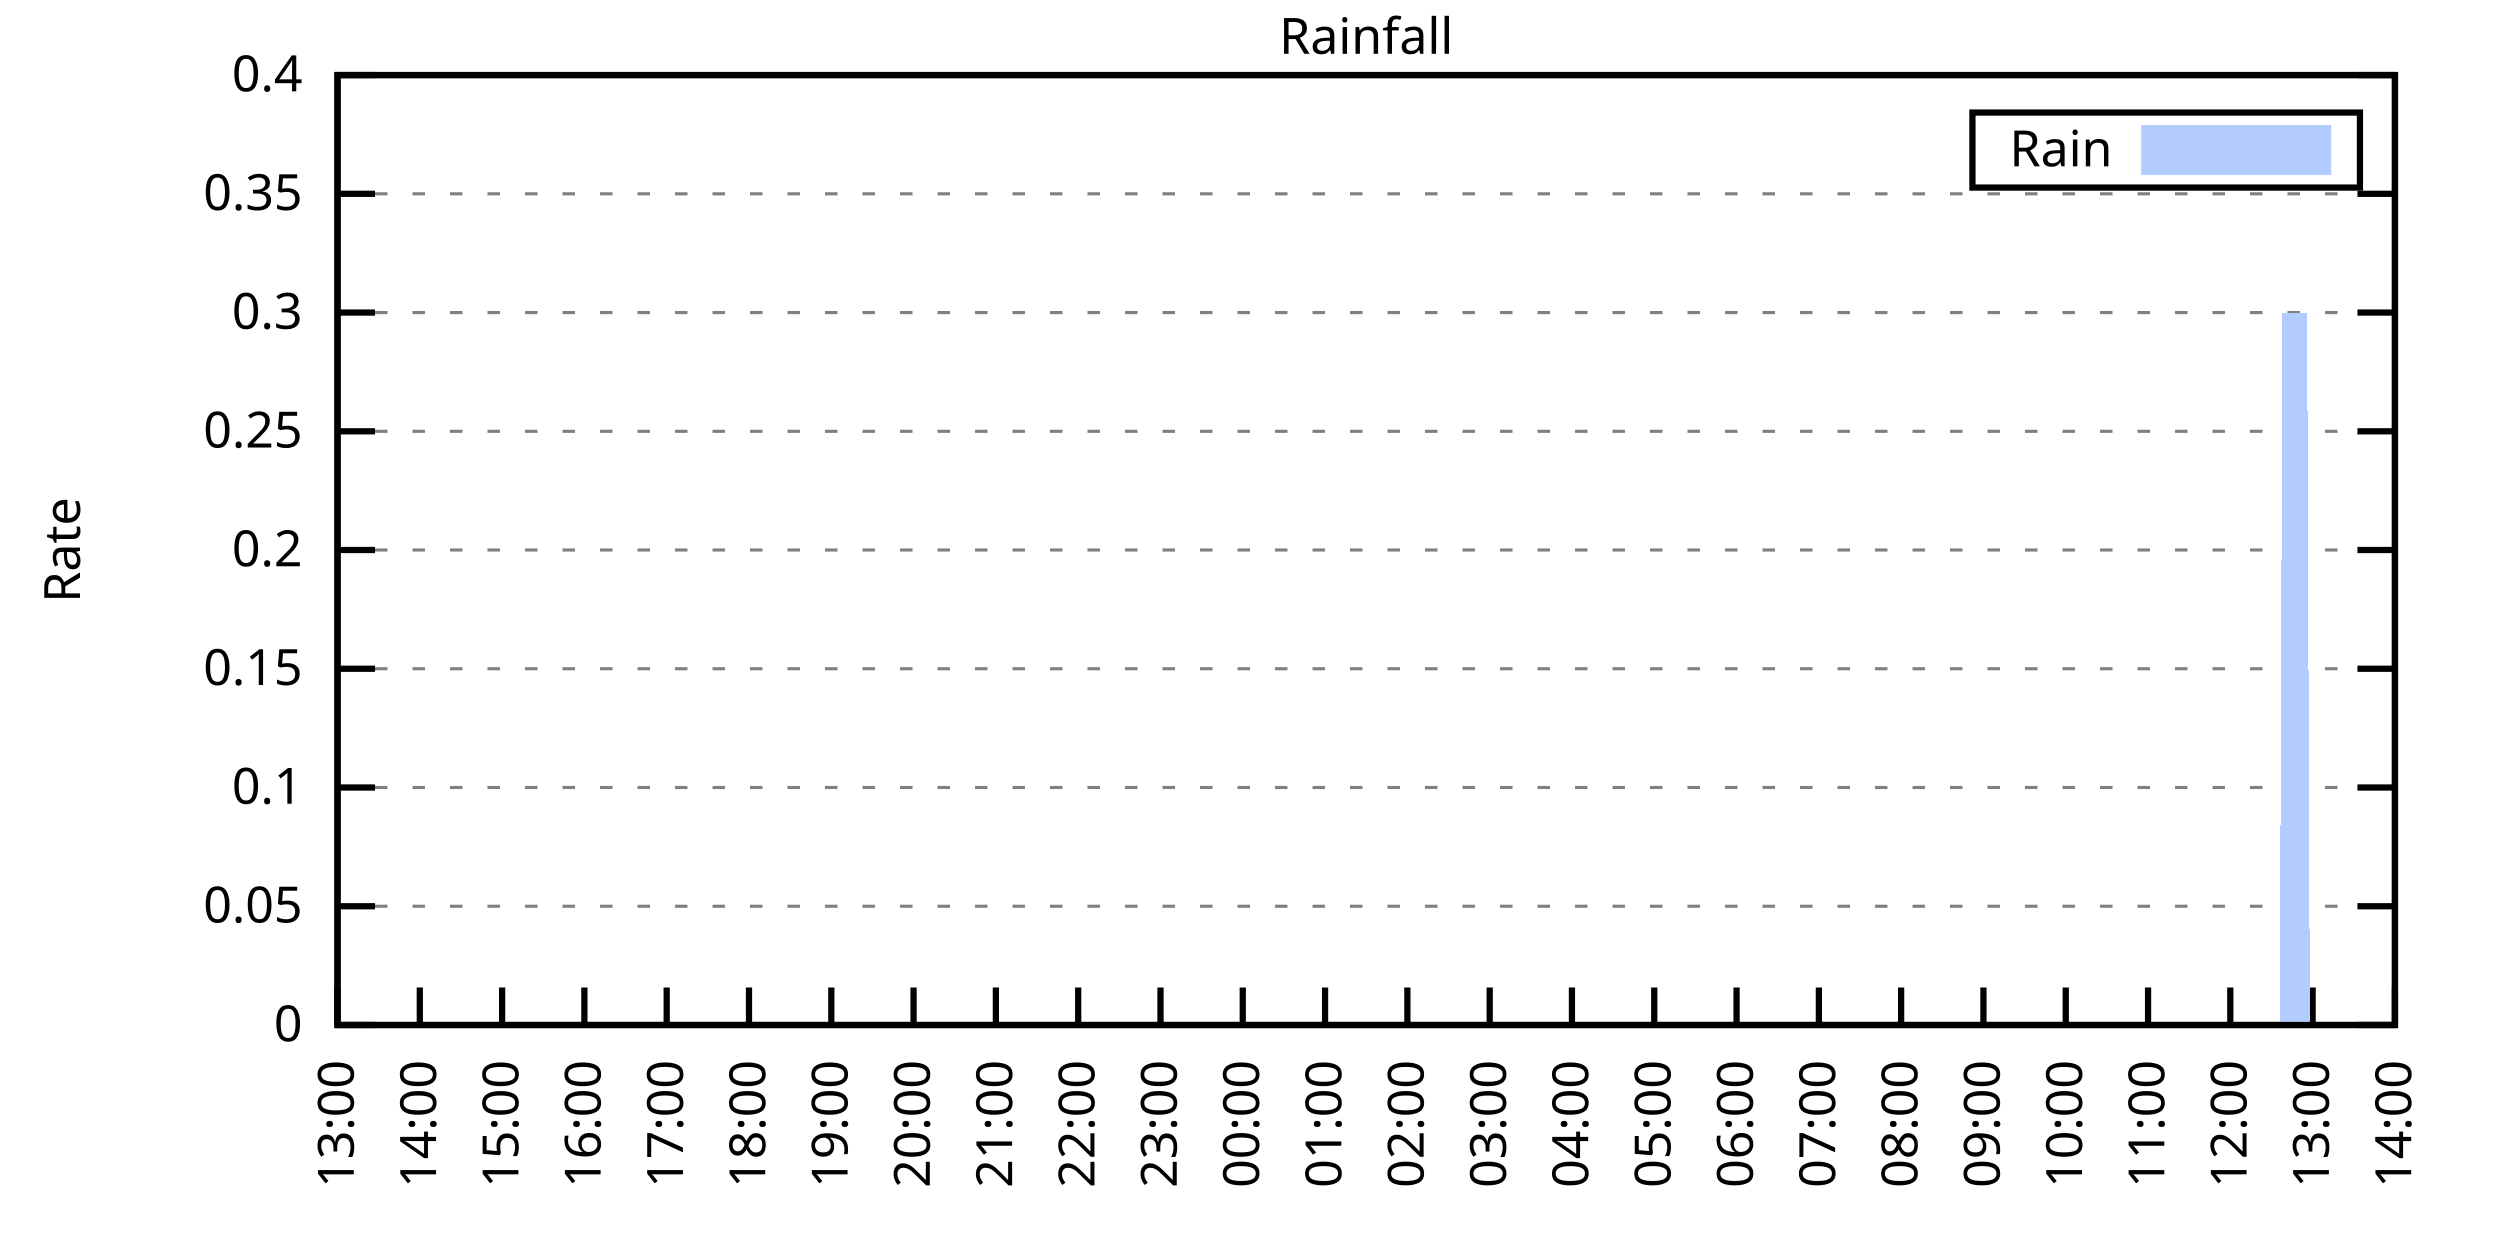
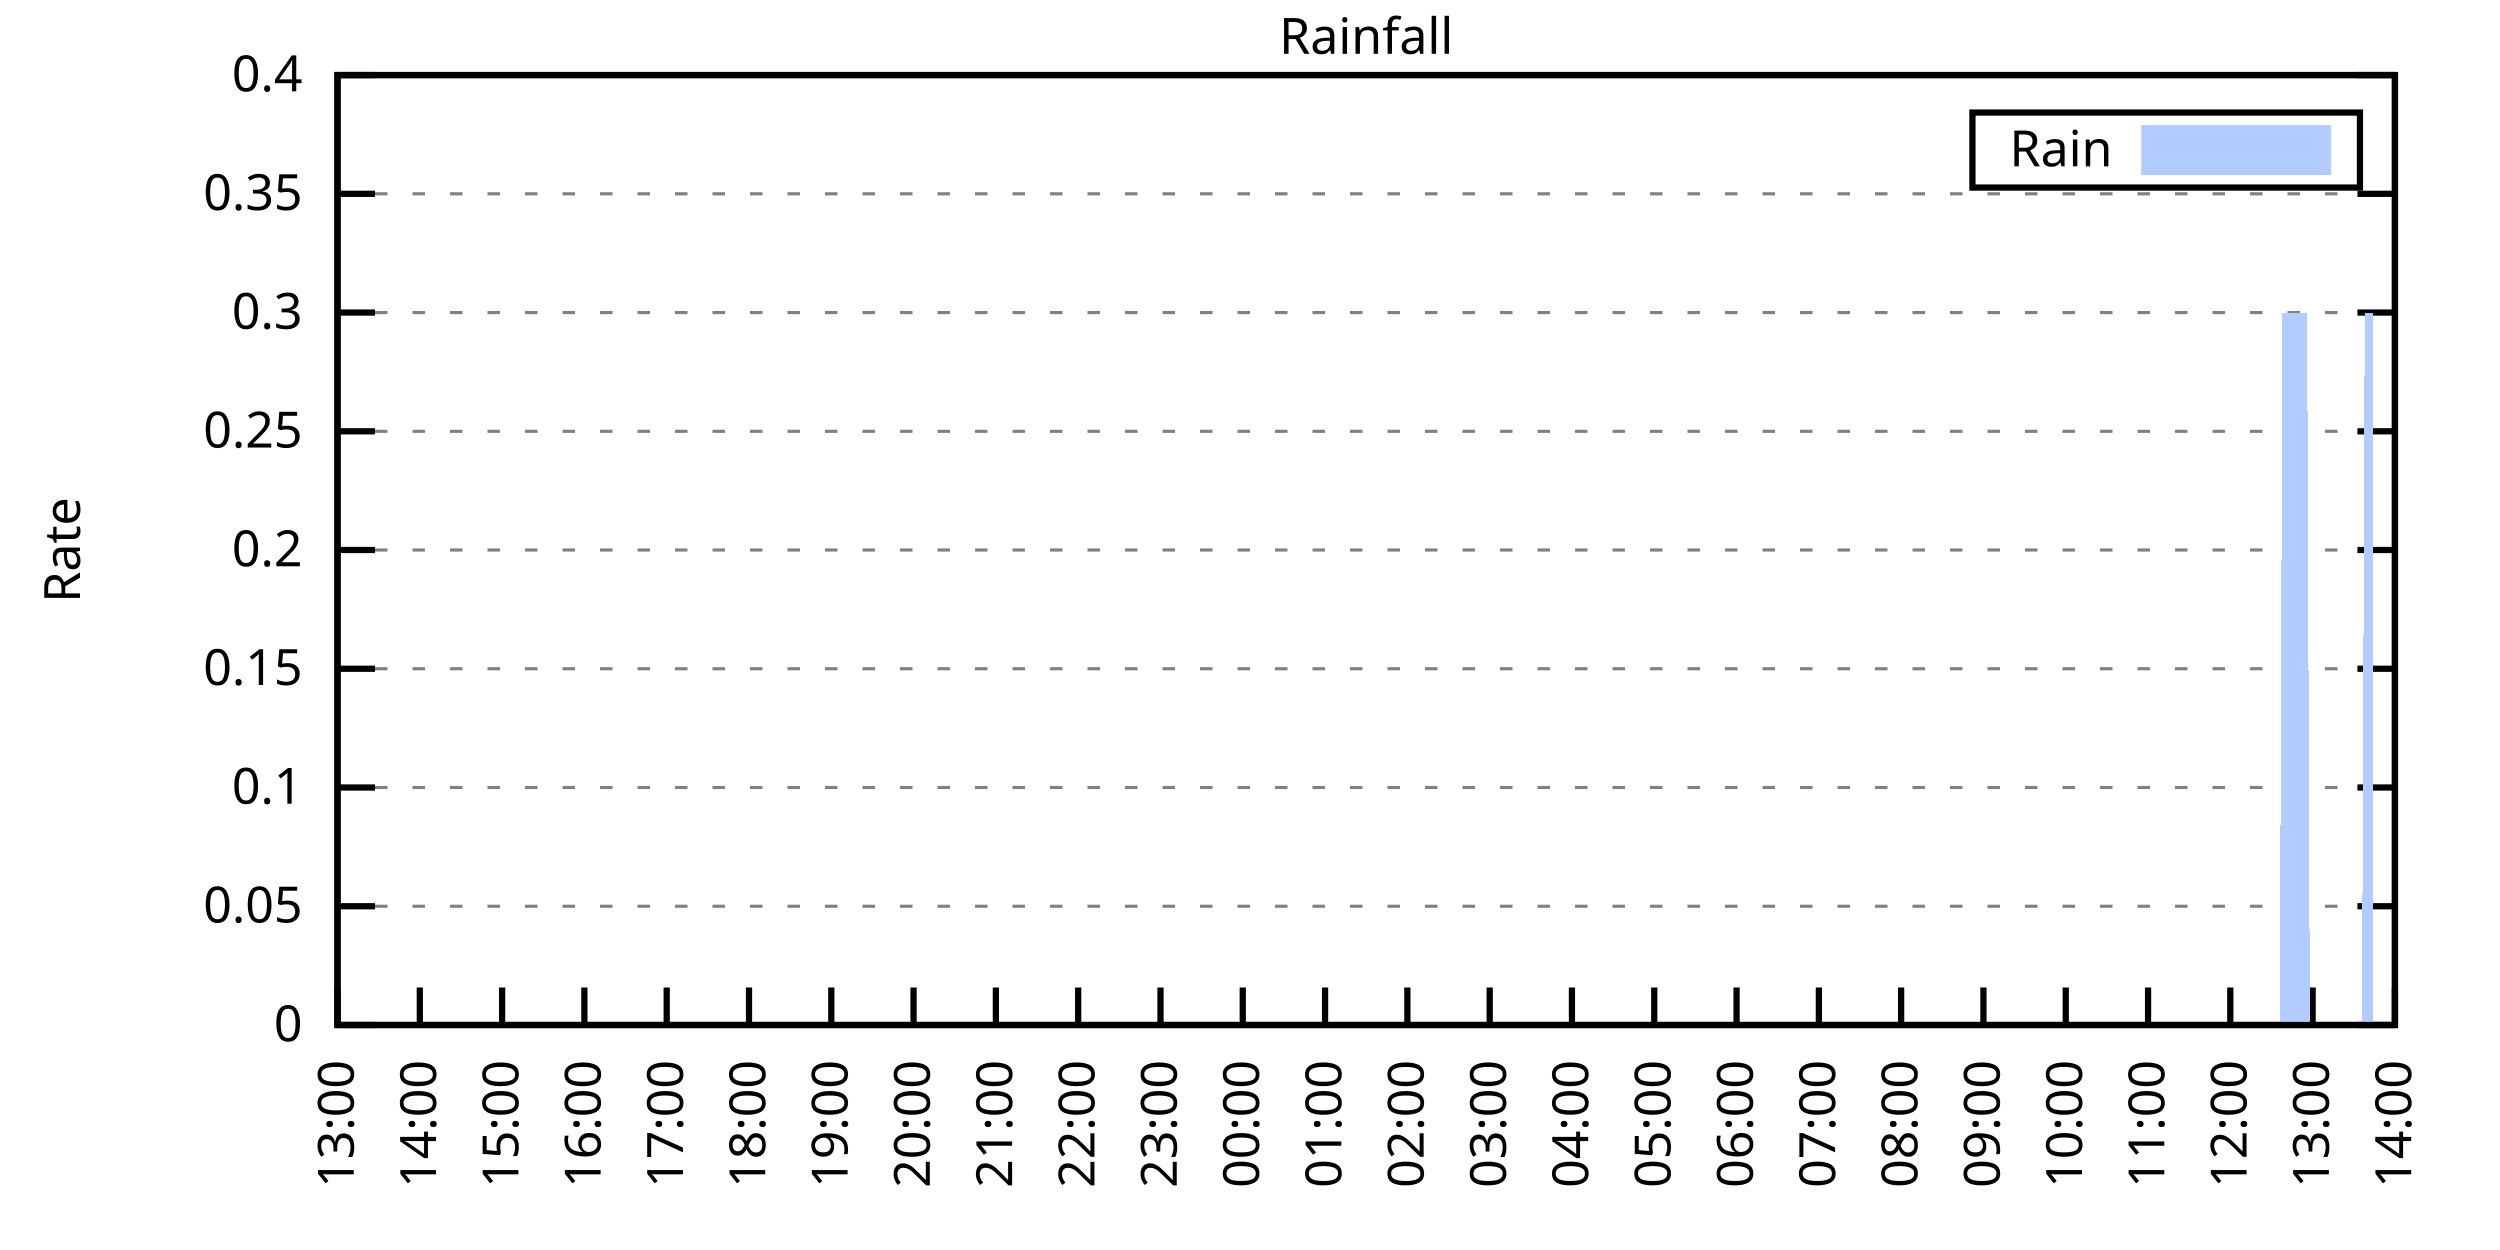
<svg xmlns="http://www.w3.org/2000/svg" xmlns:xlink="http://www.w3.org/1999/xlink" width="400" height="200" viewBox="0 0 400 200">
  <g id="gnuplot_canvas">
    <rect x="0" y="0" width="400" height="200" fill="none" />
    <defs>
      <circle id="gpDot" r="0.5" stroke-width="0.5" stroke="currentColor" />
      <path id="gpPt0" stroke-width="0.333" stroke="currentColor" d="M-1,0 h2 M0,-1 v2" />
      <path id="gpPt1" stroke-width="0.333" stroke="currentColor" d="M-1,-1 L1,1 M1,-1 L-1,1" />
      <path id="gpPt2" stroke-width="0.333" stroke="currentColor" d="M-1,0 L1,0 M0,-1 L0,1 M-1,-1 L1,1 M-1,1 L1,-1" />
      <rect id="gpPt3" stroke-width="0.333" stroke="currentColor" x="-1" y="-1" width="2" height="2" />
      <rect id="gpPt4" stroke-width="0.333" stroke="currentColor" fill="currentColor" x="-1" y="-1" width="2" height="2" />
      <circle id="gpPt5" stroke-width="0.333" stroke="currentColor" cx="0" cy="0" r="1" />
      <use xlink:href="#gpPt5" id="gpPt6" fill="currentColor" stroke="none" />
      <path id="gpPt7" stroke-width="0.333" stroke="currentColor" d="M0,-1.33 L-1.33,0.67 L1.33,0.67 z" />
      <use xlink:href="#gpPt7" id="gpPt8" fill="currentColor" stroke="none" />
      <use xlink:href="#gpPt7" id="gpPt9" stroke="currentColor" transform="rotate(180)" />
      <use xlink:href="#gpPt9" id="gpPt10" fill="currentColor" stroke="none" />
      <use xlink:href="#gpPt3" id="gpPt11" stroke="currentColor" transform="rotate(45)" />
      <use xlink:href="#gpPt11" id="gpPt12" fill="currentColor" stroke="none" />
      <path id="gpPt13" stroke-width="0.333" stroke="currentColor" d="M0,1.330 L1.265,0.411 L0.782,-1.067 L-0.782,-1.076 L-1.265,0.411 z" />
      <use xlink:href="#gpPt13" id="gpPt14" fill="currentColor" stroke="none" />
      <filter id="textbox" filterUnits="objectBoundingBox" x="0" y="0" height="1" width="1">
        <feFlood flood-color="white" flood-opacity="1" result="bgnd" />
        <feComposite in="SourceGraphic" in2="bgnd" operator="atop" />
      </filter>
      <filter id="greybox" filterUnits="objectBoundingBox" x="0" y="0" height="1" width="1">
        <feFlood flood-color="lightgrey" flood-opacity="1" result="grey" />
        <feComposite in="SourceGraphic" in2="grey" operator="atop" />
      </filter>
    </defs>
    <g fill="none" color="white" stroke="currentColor" stroke-width="1.00" stroke-linecap="butt" stroke-linejoin="miter">
</g>
    <g fill="none" color="black" stroke="currentColor" stroke-width="1.00" stroke-linecap="butt" stroke-linejoin="miter">
      <g stroke="none" shape-rendering="crispEdges">
        <polygon fill="rgb(255, 255, 255)" points="54.00,164.00 383.18,164.00 383.18,12.02 54.00,12.02 " />
      </g>
    </g>
    <g fill="none" color="black" stroke="currentColor" stroke-width="1.00" stroke-linecap="butt" stroke-linejoin="miter">
</g>
    <g fill="none" color="black" stroke="black" stroke-width="0.50" stroke-linecap="butt" stroke-linejoin="miter">
</g>
    <g fill="none" color="gray" stroke="currentColor" stroke-width="0.50" stroke-linecap="butt" stroke-linejoin="miter">
      <path stroke="gray" stroke-dasharray="2,4" class="gridline" d="M54.00,164.00 L383.19,164.00  " />
    </g>
    <g fill="none" color="gray" stroke="gray" stroke-width="1.00" stroke-linecap="butt" stroke-linejoin="miter">
</g>
    <g fill="none" color="black" stroke="currentColor" stroke-width="1.00" stroke-linecap="butt" stroke-linejoin="miter">
      <path stroke="black" d="M54.00,164.00 L60.00,164.00 M383.19,164.00 L377.19,164.00  " />
      <g transform="translate(48.40,166.60)" stroke="none" fill="black" font-family="Sans" font-size="8.00" text-anchor="end">
        <text>
          <tspan font-family="Sans"> 0</tspan>
        </text>
      </g>
    </g>
    <g fill="none" color="black" stroke="currentColor" stroke-width="1.00" stroke-linecap="butt" stroke-linejoin="miter">
</g>
    <g fill="none" color="black" stroke="black" stroke-width="0.50" stroke-linecap="butt" stroke-linejoin="miter">
</g>
    <g fill="none" color="gray" stroke="currentColor" stroke-width="0.50" stroke-linecap="butt" stroke-linejoin="miter">
      <path stroke="gray" stroke-dasharray="2,4" class="gridline" d="M54.00,145.00 L383.19,145.00  " />
    </g>
    <g fill="none" color="gray" stroke="gray" stroke-width="1.00" stroke-linecap="butt" stroke-linejoin="miter">
</g>
    <g fill="none" color="black" stroke="currentColor" stroke-width="1.00" stroke-linecap="butt" stroke-linejoin="miter">
      <path stroke="black" d="M54.00,145.00 L60.00,145.00 M383.19,145.00 L377.19,145.00  " />
      <g transform="translate(48.40,147.60)" stroke="none" fill="black" font-family="Sans" font-size="8.00" text-anchor="end">
        <text>
          <tspan font-family="Sans"> 0.05</tspan>
        </text>
      </g>
    </g>
    <g fill="none" color="black" stroke="currentColor" stroke-width="1.00" stroke-linecap="butt" stroke-linejoin="miter">
</g>
    <g fill="none" color="black" stroke="black" stroke-width="0.50" stroke-linecap="butt" stroke-linejoin="miter">
</g>
    <g fill="none" color="gray" stroke="currentColor" stroke-width="0.50" stroke-linecap="butt" stroke-linejoin="miter">
      <path stroke="gray" stroke-dasharray="2,4" class="gridline" d="M54.00,126.00 L383.19,126.00  " />
    </g>
    <g fill="none" color="gray" stroke="gray" stroke-width="1.00" stroke-linecap="butt" stroke-linejoin="miter">
</g>
    <g fill="none" color="black" stroke="currentColor" stroke-width="1.00" stroke-linecap="butt" stroke-linejoin="miter">
      <path stroke="black" d="M54.00,126.00 L60.00,126.00 M383.19,126.00 L377.19,126.00  " />
      <g transform="translate(48.40,128.60)" stroke="none" fill="black" font-family="Sans" font-size="8.00" text-anchor="end">
        <text>
          <tspan font-family="Sans"> 0.1</tspan>
        </text>
      </g>
    </g>
    <g fill="none" color="black" stroke="currentColor" stroke-width="1.00" stroke-linecap="butt" stroke-linejoin="miter">
</g>
    <g fill="none" color="black" stroke="black" stroke-width="0.50" stroke-linecap="butt" stroke-linejoin="miter">
</g>
    <g fill="none" color="gray" stroke="currentColor" stroke-width="0.50" stroke-linecap="butt" stroke-linejoin="miter">
      <path stroke="gray" stroke-dasharray="2,4" class="gridline" d="M54.00,107.00 L383.19,107.00  " />
    </g>
    <g fill="none" color="gray" stroke="gray" stroke-width="1.00" stroke-linecap="butt" stroke-linejoin="miter">
</g>
    <g fill="none" color="black" stroke="currentColor" stroke-width="1.00" stroke-linecap="butt" stroke-linejoin="miter">
      <path stroke="black" d="M54.00,107.00 L60.00,107.00 M383.19,107.00 L377.19,107.00  " />
      <g transform="translate(48.40,109.60)" stroke="none" fill="black" font-family="Sans" font-size="8.00" text-anchor="end">
        <text>
          <tspan font-family="Sans"> 0.15</tspan>
        </text>
      </g>
    </g>
    <g fill="none" color="black" stroke="currentColor" stroke-width="1.00" stroke-linecap="butt" stroke-linejoin="miter">
</g>
    <g fill="none" color="black" stroke="black" stroke-width="0.50" stroke-linecap="butt" stroke-linejoin="miter">
</g>
    <g fill="none" color="gray" stroke="currentColor" stroke-width="0.50" stroke-linecap="butt" stroke-linejoin="miter">
      <path stroke="gray" stroke-dasharray="2,4" class="gridline" d="M54.00,88.00 L383.19,88.00  " />
    </g>
    <g fill="none" color="gray" stroke="gray" stroke-width="1.00" stroke-linecap="butt" stroke-linejoin="miter">
</g>
    <g fill="none" color="black" stroke="currentColor" stroke-width="1.00" stroke-linecap="butt" stroke-linejoin="miter">
      <path stroke="black" d="M54.00,88.00 L60.00,88.00 M383.19,88.00 L377.19,88.00  " />
      <g transform="translate(48.40,90.60)" stroke="none" fill="black" font-family="Sans" font-size="8.00" text-anchor="end">
        <text>
          <tspan font-family="Sans"> 0.2</tspan>
        </text>
      </g>
    </g>
    <g fill="none" color="black" stroke="currentColor" stroke-width="1.00" stroke-linecap="butt" stroke-linejoin="miter">
</g>
    <g fill="none" color="black" stroke="black" stroke-width="0.50" stroke-linecap="butt" stroke-linejoin="miter">
</g>
    <g fill="none" color="gray" stroke="currentColor" stroke-width="0.50" stroke-linecap="butt" stroke-linejoin="miter">
      <path stroke="gray" stroke-dasharray="2,4" class="gridline" d="M54.00,69.01 L383.19,69.01  " />
    </g>
    <g fill="none" color="gray" stroke="gray" stroke-width="1.00" stroke-linecap="butt" stroke-linejoin="miter">
</g>
    <g fill="none" color="black" stroke="currentColor" stroke-width="1.00" stroke-linecap="butt" stroke-linejoin="miter">
      <path stroke="black" d="M54.00,69.01 L60.00,69.01 M383.19,69.01 L377.19,69.01  " />
      <g transform="translate(48.40,71.61)" stroke="none" fill="black" font-family="Sans" font-size="8.00" text-anchor="end">
        <text>
          <tspan font-family="Sans"> 0.25</tspan>
        </text>
      </g>
    </g>
    <g fill="none" color="black" stroke="currentColor" stroke-width="1.00" stroke-linecap="butt" stroke-linejoin="miter">
</g>
    <g fill="none" color="black" stroke="black" stroke-width="0.50" stroke-linecap="butt" stroke-linejoin="miter">
</g>
    <g fill="none" color="gray" stroke="currentColor" stroke-width="0.50" stroke-linecap="butt" stroke-linejoin="miter">
      <path stroke="gray" stroke-dasharray="2,4" class="gridline" d="M54.00,50.01 L383.19,50.01  " />
    </g>
    <g fill="none" color="gray" stroke="gray" stroke-width="1.00" stroke-linecap="butt" stroke-linejoin="miter">
</g>
    <g fill="none" color="black" stroke="currentColor" stroke-width="1.00" stroke-linecap="butt" stroke-linejoin="miter">
      <path stroke="black" d="M54.00,50.01 L60.00,50.01 M383.19,50.01 L377.19,50.01  " />
      <g transform="translate(48.40,52.61)" stroke="none" fill="black" font-family="Sans" font-size="8.00" text-anchor="end">
        <text>
          <tspan font-family="Sans"> 0.3</tspan>
        </text>
      </g>
    </g>
    <g fill="none" color="black" stroke="currentColor" stroke-width="1.00" stroke-linecap="butt" stroke-linejoin="miter">
</g>
    <g fill="none" color="black" stroke="black" stroke-width="0.50" stroke-linecap="butt" stroke-linejoin="miter">
</g>
    <g fill="none" color="gray" stroke="currentColor" stroke-width="0.50" stroke-linecap="butt" stroke-linejoin="miter">
      <path stroke="gray" stroke-dasharray="2,4" class="gridline" d="M54.00,31.01 L383.19,31.01  " />
    </g>
    <g fill="none" color="gray" stroke="gray" stroke-width="1.00" stroke-linecap="butt" stroke-linejoin="miter">
</g>
    <g fill="none" color="black" stroke="currentColor" stroke-width="1.00" stroke-linecap="butt" stroke-linejoin="miter">
      <path stroke="black" d="M54.00,31.01 L60.00,31.01 M383.19,31.01 L377.19,31.01  " />
      <g transform="translate(48.40,33.61)" stroke="none" fill="black" font-family="Sans" font-size="8.00" text-anchor="end">
        <text>
          <tspan font-family="Sans"> 0.35</tspan>
        </text>
      </g>
    </g>
    <g fill="none" color="black" stroke="currentColor" stroke-width="1.00" stroke-linecap="butt" stroke-linejoin="miter">
</g>
    <g fill="none" color="black" stroke="black" stroke-width="0.50" stroke-linecap="butt" stroke-linejoin="miter">
</g>
    <g fill="none" color="gray" stroke="currentColor" stroke-width="0.50" stroke-linecap="butt" stroke-linejoin="miter">
      <path stroke="gray" stroke-dasharray="2,4" class="gridline" d="M54.00,12.01 L383.19,12.01  " />
    </g>
    <g fill="none" color="gray" stroke="gray" stroke-width="1.00" stroke-linecap="butt" stroke-linejoin="miter">
</g>
    <g fill="none" color="black" stroke="currentColor" stroke-width="1.00" stroke-linecap="butt" stroke-linejoin="miter">
      <path stroke="black" d="M54.00,12.01 L60.00,12.01 M383.19,12.01 L377.19,12.01  " />
      <g transform="translate(48.40,14.61)" stroke="none" fill="black" font-family="Sans" font-size="8.00" text-anchor="end">
        <text>
          <tspan font-family="Sans"> 0.4</tspan>
        </text>
      </g>
    </g>
    <g fill="none" color="black" stroke="currentColor" stroke-width="1.00" stroke-linecap="butt" stroke-linejoin="miter">
      <path stroke="black" d="M54.00,164.00 L54.00,158.00  " />
      <g transform="translate(56.60,169.60) rotate(270.00)" stroke="none" fill="black" font-family="Sans" font-size="8.00" text-anchor="end">
        <text>
          <tspan font-family="Sans">13:00</tspan>
        </text>
      </g>
    </g>
    <g fill="none" color="black" stroke="currentColor" stroke-width="1.00" stroke-linecap="butt" stroke-linejoin="miter">
      <path stroke="black" d="M67.17,164.00 L67.17,158.00  " />
      <g transform="translate(69.77,169.60) rotate(270.00)" stroke="none" fill="black" font-family="Sans" font-size="8.00" text-anchor="end">
        <text>
          <tspan font-family="Sans">14:00</tspan>
        </text>
      </g>
    </g>
    <g fill="none" color="black" stroke="currentColor" stroke-width="1.00" stroke-linecap="butt" stroke-linejoin="miter">
      <path stroke="black" d="M80.34,164.00 L80.34,158.00  " />
      <g transform="translate(82.94,169.60) rotate(270.00)" stroke="none" fill="black" font-family="Sans" font-size="8.00" text-anchor="end">
        <text>
          <tspan font-family="Sans">15:00</tspan>
        </text>
      </g>
    </g>
    <g fill="none" color="black" stroke="currentColor" stroke-width="1.00" stroke-linecap="butt" stroke-linejoin="miter">
      <path stroke="black" d="M93.50,164.00 L93.50,158.00  " />
      <g transform="translate(96.10,169.60) rotate(270.00)" stroke="none" fill="black" font-family="Sans" font-size="8.00" text-anchor="end">
        <text>
          <tspan font-family="Sans">16:00</tspan>
        </text>
      </g>
    </g>
    <g fill="none" color="black" stroke="currentColor" stroke-width="1.00" stroke-linecap="butt" stroke-linejoin="miter">
      <path stroke="black" d="M106.67,164.00 L106.67,158.00  " />
      <g transform="translate(109.27,169.60) rotate(270.00)" stroke="none" fill="black" font-family="Sans" font-size="8.00" text-anchor="end">
        <text>
          <tspan font-family="Sans">17:00</tspan>
        </text>
      </g>
    </g>
    <g fill="none" color="black" stroke="currentColor" stroke-width="1.00" stroke-linecap="butt" stroke-linejoin="miter">
      <path stroke="black" d="M119.84,164.00 L119.84,158.00  " />
      <g transform="translate(122.44,169.60) rotate(270.00)" stroke="none" fill="black" font-family="Sans" font-size="8.00" text-anchor="end">
        <text>
          <tspan font-family="Sans">18:00</tspan>
        </text>
      </g>
    </g>
    <g fill="none" color="black" stroke="currentColor" stroke-width="1.00" stroke-linecap="butt" stroke-linejoin="miter">
      <path stroke="black" d="M133.01,164.00 L133.01,158.00  " />
      <g transform="translate(135.61,169.60) rotate(270.00)" stroke="none" fill="black" font-family="Sans" font-size="8.00" text-anchor="end">
        <text>
          <tspan font-family="Sans">19:00</tspan>
        </text>
      </g>
    </g>
    <g fill="none" color="black" stroke="currentColor" stroke-width="1.00" stroke-linecap="butt" stroke-linejoin="miter">
      <path stroke="black" d="M146.17,164.00 L146.17,158.00  " />
      <g transform="translate(148.77,169.60) rotate(270.00)" stroke="none" fill="black" font-family="Sans" font-size="8.00" text-anchor="end">
        <text>
          <tspan font-family="Sans">20:00</tspan>
        </text>
      </g>
    </g>
    <g fill="none" color="black" stroke="currentColor" stroke-width="1.00" stroke-linecap="butt" stroke-linejoin="miter">
      <path stroke="black" d="M159.34,164.00 L159.34,158.00  " />
      <g transform="translate(161.94,169.60) rotate(270.00)" stroke="none" fill="black" font-family="Sans" font-size="8.00" text-anchor="end">
        <text>
          <tspan font-family="Sans">21:00</tspan>
        </text>
      </g>
    </g>
    <g fill="none" color="black" stroke="currentColor" stroke-width="1.00" stroke-linecap="butt" stroke-linejoin="miter">
      <path stroke="black" d="M172.51,164.00 L172.51,158.00  " />
      <g transform="translate(175.11,169.60) rotate(270.00)" stroke="none" fill="black" font-family="Sans" font-size="8.00" text-anchor="end">
        <text>
          <tspan font-family="Sans">22:00</tspan>
        </text>
      </g>
    </g>
    <g fill="none" color="black" stroke="currentColor" stroke-width="1.00" stroke-linecap="butt" stroke-linejoin="miter">
      <path stroke="black" d="M185.68,164.00 L185.68,158.00  " />
      <g transform="translate(188.28,169.60) rotate(270.00)" stroke="none" fill="black" font-family="Sans" font-size="8.00" text-anchor="end">
        <text>
          <tspan font-family="Sans">23:00</tspan>
        </text>
      </g>
    </g>
    <g fill="none" color="black" stroke="currentColor" stroke-width="1.00" stroke-linecap="butt" stroke-linejoin="miter">
      <path stroke="black" d="M198.84,164.00 L198.84,158.00  " />
      <g transform="translate(201.44,169.60) rotate(270.00)" stroke="none" fill="black" font-family="Sans" font-size="8.00" text-anchor="end">
        <text>
          <tspan font-family="Sans">00:00</tspan>
        </text>
      </g>
    </g>
    <g fill="none" color="black" stroke="currentColor" stroke-width="1.00" stroke-linecap="butt" stroke-linejoin="miter">
      <path stroke="black" d="M212.01,164.00 L212.01,158.00  " />
      <g transform="translate(214.61,169.60) rotate(270.00)" stroke="none" fill="black" font-family="Sans" font-size="8.00" text-anchor="end">
        <text>
          <tspan font-family="Sans">01:00</tspan>
        </text>
      </g>
    </g>
    <g fill="none" color="black" stroke="currentColor" stroke-width="1.00" stroke-linecap="butt" stroke-linejoin="miter">
      <path stroke="black" d="M225.18,164.00 L225.18,158.00  " />
      <g transform="translate(227.78,169.60) rotate(270.00)" stroke="none" fill="black" font-family="Sans" font-size="8.00" text-anchor="end">
        <text>
          <tspan font-family="Sans">02:00</tspan>
        </text>
      </g>
    </g>
    <g fill="none" color="black" stroke="currentColor" stroke-width="1.00" stroke-linecap="butt" stroke-linejoin="miter">
      <path stroke="black" d="M238.35,164.00 L238.35,158.00  " />
      <g transform="translate(240.95,169.60) rotate(270.00)" stroke="none" fill="black" font-family="Sans" font-size="8.00" text-anchor="end">
        <text>
          <tspan font-family="Sans">03:00</tspan>
        </text>
      </g>
    </g>
    <g fill="none" color="black" stroke="currentColor" stroke-width="1.00" stroke-linecap="butt" stroke-linejoin="miter">
      <path stroke="black" d="M251.51,164.00 L251.51,158.00  " />
      <g transform="translate(254.11,169.60) rotate(270.00)" stroke="none" fill="black" font-family="Sans" font-size="8.00" text-anchor="end">
        <text>
          <tspan font-family="Sans">04:00</tspan>
        </text>
      </g>
    </g>
    <g fill="none" color="black" stroke="currentColor" stroke-width="1.00" stroke-linecap="butt" stroke-linejoin="miter">
      <path stroke="black" d="M264.68,164.00 L264.68,158.00  " />
      <g transform="translate(267.28,169.60) rotate(270.00)" stroke="none" fill="black" font-family="Sans" font-size="8.00" text-anchor="end">
        <text>
          <tspan font-family="Sans">05:00</tspan>
        </text>
      </g>
    </g>
    <g fill="none" color="black" stroke="currentColor" stroke-width="1.00" stroke-linecap="butt" stroke-linejoin="miter">
      <path stroke="black" d="M277.85,164.00 L277.85,158.00  " />
      <g transform="translate(280.45,169.60) rotate(270.00)" stroke="none" fill="black" font-family="Sans" font-size="8.00" text-anchor="end">
        <text>
          <tspan font-family="Sans">06:00</tspan>
        </text>
      </g>
    </g>
    <g fill="none" color="black" stroke="currentColor" stroke-width="1.00" stroke-linecap="butt" stroke-linejoin="miter">
      <path stroke="black" d="M291.02,164.00 L291.02,158.00  " />
      <g transform="translate(293.62,169.60) rotate(270.00)" stroke="none" fill="black" font-family="Sans" font-size="8.00" text-anchor="end">
        <text>
          <tspan font-family="Sans">07:00</tspan>
        </text>
      </g>
    </g>
    <g fill="none" color="black" stroke="currentColor" stroke-width="1.00" stroke-linecap="butt" stroke-linejoin="miter">
      <path stroke="black" d="M304.18,164.00 L304.18,158.00  " />
      <g transform="translate(306.78,169.60) rotate(270.00)" stroke="none" fill="black" font-family="Sans" font-size="8.00" text-anchor="end">
        <text>
          <tspan font-family="Sans">08:00</tspan>
        </text>
      </g>
    </g>
    <g fill="none" color="black" stroke="currentColor" stroke-width="1.00" stroke-linecap="butt" stroke-linejoin="miter">
      <path stroke="black" d="M317.35,164.00 L317.35,158.00  " />
      <g transform="translate(319.95,169.60) rotate(270.00)" stroke="none" fill="black" font-family="Sans" font-size="8.00" text-anchor="end">
        <text>
          <tspan font-family="Sans">09:00</tspan>
        </text>
      </g>
    </g>
    <g fill="none" color="black" stroke="currentColor" stroke-width="1.00" stroke-linecap="butt" stroke-linejoin="miter">
      <path stroke="black" d="M330.52,164.00 L330.52,158.00  " />
      <g transform="translate(333.12,169.60) rotate(270.00)" stroke="none" fill="black" font-family="Sans" font-size="8.00" text-anchor="end">
        <text>
          <tspan font-family="Sans">10:00</tspan>
        </text>
      </g>
    </g>
    <g fill="none" color="black" stroke="currentColor" stroke-width="1.00" stroke-linecap="butt" stroke-linejoin="miter">
      <path stroke="black" d="M343.69,164.00 L343.69,158.00  " />
      <g transform="translate(346.29,169.60) rotate(270.00)" stroke="none" fill="black" font-family="Sans" font-size="8.00" text-anchor="end">
        <text>
          <tspan font-family="Sans">11:00</tspan>
        </text>
      </g>
    </g>
    <g fill="none" color="black" stroke="currentColor" stroke-width="1.00" stroke-linecap="butt" stroke-linejoin="miter">
      <path stroke="black" d="M356.85,164.00 L356.85,158.00  " />
      <g transform="translate(359.45,169.60) rotate(270.00)" stroke="none" fill="black" font-family="Sans" font-size="8.00" text-anchor="end">
        <text>
          <tspan font-family="Sans">12:00</tspan>
        </text>
      </g>
    </g>
    <g fill="none" color="black" stroke="currentColor" stroke-width="1.00" stroke-linecap="butt" stroke-linejoin="miter">
      <path stroke="black" d="M370.02,164.00 L370.02,158.00  " />
      <g transform="translate(372.62,169.60) rotate(270.00)" stroke="none" fill="black" font-family="Sans" font-size="8.00" text-anchor="end">
        <text>
          <tspan font-family="Sans">13:00</tspan>
        </text>
      </g>
    </g>
    <g fill="none" color="black" stroke="currentColor" stroke-width="1.00" stroke-linecap="butt" stroke-linejoin="miter">
      <path stroke="black" d="M383.19,164.00 L383.19,158.00  " />
      <g transform="translate(385.79,169.60) rotate(270.00)" stroke="none" fill="black" font-family="Sans" font-size="8.00" text-anchor="end">
        <text>
          <tspan font-family="Sans">14:00</tspan>
        </text>
      </g>
    </g>
    <g fill="none" color="black" stroke="currentColor" stroke-width="1.00" stroke-linecap="butt" stroke-linejoin="miter">
</g>
    <g fill="none" color="black" stroke="currentColor" stroke-width="1.00" stroke-linecap="butt" stroke-linejoin="miter">
      <path stroke="black" d="M54.00,12.01 L54.00,164.00 L383.19,164.00 L383.19,12.01 L54.00,12.01 Z  " />
    </g>
    <g fill="none" color="black" stroke="currentColor" stroke-width="1.00" stroke-linecap="butt" stroke-linejoin="miter">
</g>
    <g fill="none" color="black" stroke="currentColor" stroke-width="1.00" stroke-linecap="butt" stroke-linejoin="miter">
      <path stroke="black" d="M315.59,30.01 L315.59,18.01 L377.59,18.01 L377.59,30.01 L315.59,30.01 Z  " />
    </g>
    <g id="Rainfall_plot_1">
      <g fill="none" color="white" stroke="black" stroke-width="2.00" stroke-linecap="butt" stroke-linejoin="miter">
</g>
      <g fill="none" color="black" stroke="currentColor" stroke-width="2.00" stroke-linecap="butt" stroke-linejoin="miter">
        <g transform="translate(337.99,26.61)" stroke="none" fill="black" font-family="Sans" font-size="8.00" text-anchor="end">
          <text>
            <tspan font-family="Sans">Rain</tspan>
          </text>
        </g>
      </g>
      <g fill="none" color="black" stroke="currentColor" stroke-width="2.00" stroke-linecap="butt" stroke-linejoin="miter">
        <g stroke="none" shape-rendering="crispEdges">
          <polygon fill="rgb(178, 204, 255)" points="343.59,27.01 371.99,27.01 371.99,21.01 343.59,21.01 " />
        </g>
        <path stroke="rgb(178, 204, 255)" d="M343.59,27.01 L371.99,27.01 L371.99,21.01 L343.59,21.01 L343.59,27.01 Z  " />
      </g>
      <g fill="none" color="black" stroke="currentColor" stroke-width="2.00" stroke-linecap="butt" stroke-linejoin="miter">
        <g stroke="none" shape-rendering="crispEdges">
-           <polygon fill="rgb(178, 204, 255)" points="61.02,164.00 61.46,164.00 61.90,164.00 62.34,164.00 62.78,164.00 63.22,164.00 63.66,164.00 64.10,164.00 64.53,164.00 64.97,164.00 65.41,164.00 65.85,164.00 66.29,164.00 66.73,164.00 67.17,164.00 67.61,164.00 68.05,164.00 68.48,164.00 68.92,164.00 69.36,164.00 69.58,164.00 69.80,164.00 70.24,164.00 70.68,164.00 71.12,164.00 71.56,164.00 72.00,164.00 72.43,164.00 72.87,164.00 73.31,164.00 73.75,164.00 74.19,164.00 74.63,164.00 75.07,164.00 75.51,164.00 75.95,164.00 76.38,164.00 76.82,164.00 77.26,164.00 77.70,164.00 78.14,164.00 78.58,164.00 79.02,164.00 79.46,164.00 79.90,164.00 80.34,164.00 80.77,164.00 81.21,164.00 81.65,164.00 82.09,164.00 82.53,164.00 82.97,164.00 83.41,164.00 83.85,164.00 84.29,164.00 84.72,164.00 85.16,164.00 85.60,164.00 86.04,164.00 86.48,164.00 86.92,164.00 87.36,164.00 87.80,164.00 88.24,164.00 88.67,164.00 89.11,164.00 89.55,164.00 89.99,164.00 90.43,164.00 90.87,164.00 91.31,164.00 91.75,164.00 92.19,164.00 92.62,164.00 93.06,164.00 93.50,164.00 93.94,164.00 94.38,164.00 94.82,164.00 95.26,164.00 95.70,164.00 96.14,164.00 96.58,164.00 97.01,164.00 97.45,164.00 97.89,164.00 98.33,164.00 98.77,164.00 99.21,164.00 99.65,164.00 100.09,164.00 100.53,164.00 100.96,164.00 101.40,164.00 101.84,164.00 102.28,164.00 102.72,164.00 103.16,164.00 103.60,164.00 104.04,164.00 104.48,164.00 104.91,164.00 105.35,164.00 105.79,164.00 106.23,164.00 106.67,164.00 107.11,164.00 107.55,164.00 107.99,164.00 108.43,164.00 108.87,164.00 109.30,164.00 109.74,164.00 110.18,164.00 110.62,164.00 111.06,164.00 111.50,164.00 111.94,164.00 112.38,164.00 112.82,164.00 113.25,164.00 113.69,164.00 114.13,164.00 114.57,164.00 115.01,164.00 115.45,164.00 115.89,164.00 116.33,164.00 116.77,164.00 117.20,164.00 117.64,164.00 118.08,164.00 118.52,164.00 118.96,164.00 119.40,164.00 119.84,164.00 120.28,164.00 120.72,164.00 121.15,164.00 121.59,164.00 122.03,164.00 122.47,164.00 122.91,164.00 123.35,164.00 123.79,164.00 124.23,164.00 124.67,164.00 125.11,164.00 125.54,164.00 125.98,164.00 126.42,164.00 126.86,164.00 127.30,164.00 127.74,164.00 128.18,164.00 128.62,164.00 129.06,164.00 129.49,164.00 129.93,164.00 130.37,164.00 130.81,164.00 131.25,164.00 131.69,164.00 132.13,164.00 132.57,164.00 133.01,164.00 133.44,164.00 133.88,164.00 134.32,164.00 134.76,164.00 135.20,164.00 135.64,164.00 136.08,164.00 136.52,164.00 136.96,164.00 137.39,164.00 137.83,164.00 138.27,164.00 138.71,164.00 139.15,164.00 139.59,164.00 140.03,164.00 140.47,164.00 140.91,164.00 141.35,164.00 141.78,164.00 142.22,164.00 142.66,164.00 143.10,164.00 143.54,164.00 143.98,164.00 144.42,164.00 144.86,164.00 145.30,164.00 145.73,164.00 146.17,164.00 146.61,164.00 147.05,164.00 147.49,164.00 147.93,164.00 148.37,164.00 148.81,164.00 149.25,164.00 149.68,164.00 150.12,164.00 150.56,164.00 151.00,164.00 151.44,164.00 151.88,164.00 152.32,164.00 152.76,164.00 153.20,164.00 153.63,164.00 154.07,164.00 154.51,164.00 154.95,164.00 155.39,164.00 155.83,164.00 156.27,164.00 156.71,164.00 157.15,164.00 157.59,164.00 158.02,164.00 158.46,164.00 158.90,164.00 159.34,164.00 159.78,164.00 160.22,164.00 160.66,164.00 161.10,164.00 161.54,164.00 161.97,164.00 162.41,164.00 162.85,164.00 163.29,164.00 163.73,164.00 164.17,164.00 164.61,164.00 165.05,164.00 165.49,164.00 165.92,164.00 166.36,164.00 166.80,164.00 167.24,164.00 167.68,164.00 168.12,164.00 168.56,164.00 169.00,164.00 169.44,164.00 169.87,164.00 170.31,164.00 170.75,164.00 171.19,164.00 171.63,164.00 172.07,164.00 172.51,164.00 172.95,164.00 173.39,164.00 173.83,164.00 174.26,164.00 174.70,164.00 175.14,164.00 175.58,164.00 176.02,164.00 176.46,164.00 176.90,164.00 177.34,164.00 177.78,164.00 178.21,164.00 178.65,164.00 179.09,164.00 179.53,164.00 179.97,164.00 180.41,164.00 180.85,164.00 181.29,164.00 181.73,164.00 182.16,164.00 182.60,164.00 183.04,164.00 183.48,164.00 183.92,164.00 184.36,164.00 184.80,164.00 185.24,164.00 185.68,164.00 186.11,164.00 186.55,164.00 186.99,164.00 187.43,164.00 187.87,164.00 188.31,164.00 188.75,164.00 189.19,164.00 189.63,164.00 190.07,164.00 190.50,164.00 190.94,164.00 191.38,164.00 191.82,164.00 192.26,164.00 192.70,164.00 193.14,164.00 193.58,164.00 194.02,164.00 194.45,164.00 194.89,164.00 195.33,164.00 195.77,164.00 196.21,164.00 196.65,164.00 197.09,164.00 197.53,164.00 197.97,164.00 198.40,164.00 198.84,164.00 199.28,164.00 199.72,164.00 200.16,164.00 200.60,164.00 201.04,164.00 201.48,164.00 201.92,164.00 202.35,164.00 202.79,164.00 203.23,164.00 203.67,164.00 204.11,164.00 204.55,164.00 204.99,164.00 205.43,164.00 205.87,164.00 206.31,164.00 206.74,164.00 207.18,164.00 207.62,164.00 208.06,164.00 208.50,164.00 208.94,164.00 209.38,164.00 209.82,164.00 210.26,164.00 210.69,164.00 211.13,164.00 211.57,164.00 212.01,164.00 212.45,164.00 212.89,164.00 213.33,164.00 213.77,164.00 214.21,164.00 214.64,164.00 215.08,164.00 215.52,164.00 215.96,164.00 216.40,164.00 216.84,164.00 217.28,164.00 217.72,164.00 218.16,164.00 218.60,164.00 219.03,164.00 219.47,164.00 219.91,164.00 220.35,164.00 220.79,164.00 221.23,164.00 221.67,164.00 222.11,164.00 222.55,164.00 222.98,164.00 223.42,164.00 223.86,164.00 224.30,164.00 224.74,164.00 225.18,164.00 225.62,164.00 226.06,164.00 226.50,164.00 226.93,164.00 227.37,164.00 227.81,164.00 228.25,164.00 228.69,164.00 229.13,164.00 229.57,164.00 230.01,164.00 230.45,164.00 230.88,164.00 231.32,164.00 231.76,164.00 232.20,164.00 232.64,164.00 233.08,164.00 233.52,164.00 233.96,164.00 234.40,164.00 234.84,164.00 235.27,164.00 235.71,164.00 236.15,164.00 236.59,164.00 237.03,164.00 237.47,164.00 237.91,164.00 238.35,164.00 238.79,164.00 239.22,164.00 239.66,164.00 240.10,164.00 240.54,164.00 240.98,164.00 241.42,164.00 241.86,164.00 242.30,164.00 242.74,164.00 243.17,164.00 243.61,164.00 244.05,164.00 244.49,164.00 244.93,164.00 245.37,164.00 245.81,164.00 246.25,164.00 246.69,164.00 247.12,164.00 247.56,164.00 248.00,164.00 248.44,164.00 248.88,164.00 249.32,164.00 249.76,164.00 250.20,164.00 250.64,164.00 251.08,164.00 251.51,164.00 251.95,164.00 252.39,164.00 252.83,164.00 253.27,164.00 253.71,164.00 254.15,164.00 254.59,164.00 255.03,164.00 255.46,164.00 255.90,164.00 256.34,164.00 256.78,164.00 257.22,164.00 257.66,164.00 258.10,164.00 258.54,164.00 258.98,164.00 259.41,164.00 259.85,164.00 260.29,164.00 260.73,164.00 261.17,164.00 261.61,164.00 262.05,164.00 262.49,164.00 262.93,164.00 263.36,164.00 263.80,164.00 264.24,164.00 264.68,164.00 265.12,164.00 265.56,164.00 266.00,164.00 266.44,164.00 266.88,164.00 267.32,164.00 267.75,164.00 268.19,164.00 268.63,164.00 269.07,164.00 269.51,164.00 269.95,164.00 270.39,164.00 270.83,164.00 271.27,164.00 271.70,164.00 272.14,164.00 272.58,164.00 273.02,164.00 273.46,164.00 273.90,164.00 274.34,164.00 274.78,164.00 275.22,164.00 275.65,164.00 276.09,164.00 276.53,164.00 276.97,164.00 277.41,164.00 277.85,164.00 278.29,164.00 278.73,164.00 279.17,164.00 279.60,164.00 280.04,164.00 280.48,164.00 280.92,164.00 281.36,164.00 281.80,164.00 282.24,164.00 282.68,164.00 283.12,164.00 283.56,164.00 283.99,164.00 284.43,164.00 284.87,164.00 285.31,164.00 285.75,164.00 286.19,164.00 286.63,164.00 287.07,164.00 287.51,164.00 287.94,164.00 288.38,164.00 288.82,164.00 289.26,164.00 289.70,164.00 290.14,164.00 290.58,164.00 291.02,164.00 291.46,164.00 291.89,164.00 292.33,164.00 292.77,164.00 293.21,164.00 293.65,164.00 294.09,164.00 294.53,164.00 294.97,164.00 295.41,164.00 295.84,164.00 296.28,164.00 296.72,164.00 297.16,164.00 297.60,164.00 298.04,164.00 298.48,164.00 298.92,164.00 299.36,164.00 299.80,164.00 300.23,164.00 300.67,164.00 301.11,164.00 301.55,164.00 301.99,164.00 302.43,164.00 302.87,164.00 303.31,164.00 303.75,164.00 304.18,164.00 304.62,164.00 305.06,164.00 305.50,164.00 305.94,164.00 306.38,164.00 306.82,164.00 307.26,164.00 307.70,164.00 308.13,164.00 308.57,164.00 309.01,164.00 309.45,164.00 309.89,164.00 310.33,164.00 310.77,164.00 311.21,164.00 311.65,164.00 312.08,164.00 312.52,164.00 312.96,164.00 313.40,164.00 313.84,164.00 314.28,164.00 314.72,164.00 315.16,164.00 315.60,164.00 316.04,164.00 316.47,164.00 316.91,164.00 317.35,164.00 317.79,164.00 318.23,164.00 318.67,164.00 319.11,164.00 319.55,164.00 319.99,164.00 320.42,164.00 320.86,164.00 321.30,164.00 321.74,164.00 322.18,164.00 322.62,164.00 323.06,164.00 323.50,164.00 323.94,164.00 324.37,164.00 324.81,164.00 325.25,164.00 325.69,164.00 326.13,164.00 326.57,164.00 327.01,164.00 327.45,164.00 327.89,164.00 328.33,164.00 328.76,164.00 329.20,164.00 329.64,164.00 330.08,164.00 330.52,164.00 330.96,164.00 331.40,164.00 331.84,164.00 332.28,164.00 332.71,164.00 333.15,164.00 333.59,164.00 334.03,164.00 334.47,164.00 334.91,164.00 335.35,164.00 335.79,164.00 336.23,164.00 336.66,164.00 337.10,164.00 337.54,164.00 337.98,164.00 338.42,164.00 338.86,164.00 339.30,164.00 339.74,164.00 340.18,164.00 340.61,164.00 341.05,164.00 341.49,164.00 341.93,164.00 342.37,164.00 342.81,164.00 343.25,164.00 343.69,164.00 344.13,164.00 344.57,164.00 345.00,164.00 345.44,164.00 345.88,164.00 346.32,164.00 346.76,164.00 347.20,164.00 347.64,164.00 348.08,164.00 348.52,164.00 348.95,164.00 349.39,164.00 349.83,164.00 350.27,164.00 350.71,164.00 351.15,164.00 351.59,164.00 352.03,164.00 352.47,164.00 352.90,164.00 353.34,164.00 353.78,164.00 354.22,164.00 354.66,164.00 355.10,164.00 355.54,164.00 355.98,164.00 356.42,164.00 356.85,164.00 357.29,164.00 357.73,164.00 358.17,164.00 358.61,164.00 359.05,164.00 359.49,164.00 359.93,164.00 360.37,164.00 360.81,164.00 361.24,164.00 361.68,164.00 362.12,164.00 362.56,164.00 363.00,164.00 363.44,164.00 363.88,164.00 364.32,164.00 364.76,164.00 365.19,50.01 365.63,50.01 366.07,50.01 366.51,50.01 366.95,50.01 367.39,50.01 367.83,50.01 368.27,50.01 368.71,50.01 369.14,50.01 369.58,164.00 370.02,164.00 370.46,164.00 370.90,164.00 371.34,164.00 371.78,164.00 372.22,164.00 372.66,164.00 373.09,164.00 373.53,164.00 373.97,164.00 374.41,164.00 374.85,164.00 375.29,164.00 375.73,164.00 376.17,164.00 376.61,164.00 376.61,164.00 61.02,164.00 " />
+           <polygon fill="rgb(178, 204, 255)" points="64.10,164.00 64.53,164.00 64.97,164.00 65.41,164.00 65.85,164.00 66.29,164.00 66.73,164.00 67.17,164.00 67.61,164.00 68.05,164.00 68.48,164.00 68.92,164.00 69.36,164.00 69.58,164.00 69.80,164.00 70.24,164.00 70.68,164.00 71.12,164.00 71.56,164.00 72.00,164.00 72.43,164.00 72.87,164.00 73.31,164.00 73.75,164.00 74.19,164.00 74.63,164.00 75.07,164.00 75.51,164.00 75.95,164.00 76.38,164.00 76.82,164.00 77.26,164.00 77.70,164.00 78.14,164.00 78.58,164.00 79.02,164.00 79.46,164.00 79.90,164.00 80.34,164.00 80.77,164.00 81.21,164.00 81.65,164.00 82.09,164.00 82.53,164.00 82.97,164.00 83.41,164.00 83.85,164.00 84.29,164.00 84.72,164.00 85.16,164.00 85.60,164.00 86.04,164.00 86.48,164.00 86.92,164.00 87.36,164.00 87.80,164.00 88.24,164.00 88.67,164.00 89.11,164.00 89.55,164.00 89.99,164.00 90.43,164.00 90.87,164.00 91.31,164.00 91.75,164.00 92.19,164.00 92.62,164.00 93.06,164.00 93.50,164.00 93.94,164.00 94.38,164.00 94.82,164.00 95.26,164.00 95.70,164.00 96.14,164.00 96.58,164.00 97.01,164.00 97.45,164.00 97.89,164.00 98.33,164.00 98.77,164.00 99.21,164.00 99.65,164.00 100.09,164.00 100.53,164.00 100.96,164.00 101.40,164.00 101.84,164.00 102.28,164.00 102.72,164.00 103.16,164.00 103.60,164.00 104.04,164.00 104.48,164.00 104.91,164.00 105.35,164.00 105.79,164.00 106.23,164.00 106.67,164.00 107.11,164.00 107.55,164.00 107.99,164.00 108.43,164.00 108.87,164.00 109.30,164.00 109.74,164.00 110.18,164.00 110.62,164.00 111.06,164.00 111.50,164.00 111.94,164.00 112.38,164.00 112.82,164.00 113.25,164.00 113.69,164.00 114.13,164.00 114.57,164.00 115.01,164.00 115.45,164.00 115.89,164.00 116.33,164.00 116.77,164.00 117.20,164.00 117.64,164.00 118.08,164.00 118.52,164.00 118.96,164.00 119.40,164.00 119.84,164.00 120.28,164.00 120.72,164.00 121.15,164.00 121.59,164.00 122.03,164.00 122.47,164.00 122.91,164.00 123.35,164.00 123.79,164.00 124.23,164.00 124.67,164.00 125.11,164.00 125.54,164.00 125.98,164.00 126.42,164.00 126.86,164.00 127.30,164.00 127.74,164.00 128.18,164.00 128.62,164.00 129.06,164.00 129.49,164.00 129.93,164.00 130.37,164.00 130.81,164.00 131.25,164.00 131.69,164.00 132.13,164.00 132.57,164.00 133.01,164.00 133.44,164.00 133.88,164.00 134.32,164.00 134.76,164.00 135.20,164.00 135.64,164.00 136.08,164.00 136.52,164.00 136.96,164.00 137.39,164.00 137.83,164.00 138.27,164.00 138.71,164.00 139.15,164.00 139.59,164.00 140.03,164.00 140.47,164.00 140.91,164.00 141.35,164.00 141.78,164.00 142.22,164.00 142.66,164.00 143.10,164.00 143.54,164.00 143.98,164.00 144.42,164.00 144.86,164.00 145.30,164.00 145.73,164.00 146.17,164.00 146.61,164.00 147.05,164.00 147.49,164.00 147.93,164.00 148.37,164.00 148.81,164.00 149.25,164.00 149.68,164.00 150.12,164.00 150.56,164.00 151.00,164.00 151.44,164.00 151.88,164.00 152.32,164.00 152.76,164.00 153.20,164.00 153.63,164.00 154.07,164.00 154.51,164.00 154.95,164.00 155.39,164.00 155.83,164.00 156.27,164.00 156.71,164.00 157.15,164.00 157.59,164.00 158.02,164.00 158.46,164.00 158.90,164.00 159.34,164.00 159.78,164.00 160.22,164.00 160.66,164.00 161.10,164.00 161.54,164.00 161.97,164.00 162.41,164.00 162.85,164.00 163.29,164.00 163.73,164.00 164.17,164.00 164.61,164.00 165.05,164.00 165.49,164.00 165.92,164.00 166.36,164.00 166.80,164.00 167.24,164.00 167.68,164.00 168.12,164.00 168.56,164.00 169.00,164.00 169.44,164.00 169.87,164.00 170.31,164.00 170.75,164.00 171.19,164.00 171.63,164.00 172.07,164.00 172.51,164.00 172.95,164.00 173.39,164.00 173.83,164.00 174.26,164.00 174.70,164.00 175.14,164.00 175.58,164.00 176.02,164.00 176.46,164.00 176.90,164.00 177.34,164.00 177.78,164.00 178.21,164.00 178.65,164.00 179.09,164.00 179.53,164.00 179.97,164.00 180.41,164.00 180.85,164.00 181.29,164.00 181.73,164.00 182.16,164.00 182.60,164.00 183.04,164.00 183.48,164.00 183.92,164.00 184.36,164.00 184.80,164.00 185.24,164.00 185.68,164.00 186.11,164.00 186.55,164.00 186.99,164.00 187.43,164.00 187.87,164.00 188.31,164.00 188.75,164.00 189.19,164.00 189.63,164.00 190.07,164.00 190.50,164.00 190.94,164.00 191.38,164.00 191.82,164.00 192.26,164.00 192.70,164.00 193.14,164.00 193.58,164.00 194.02,164.00 194.45,164.00 194.89,164.00 195.33,164.00 195.77,164.00 196.21,164.00 196.65,164.00 197.09,164.00 197.53,164.00 197.97,164.00 198.40,164.00 198.84,164.00 199.28,164.00 199.72,164.00 200.16,164.00 200.60,164.00 201.04,164.00 201.48,164.00 201.92,164.00 202.35,164.00 202.79,164.00 203.23,164.00 203.67,164.00 204.11,164.00 204.55,164.00 204.99,164.00 205.43,164.00 205.87,164.00 206.31,164.00 206.74,164.00 207.18,164.00 207.62,164.00 208.06,164.00 208.50,164.00 208.94,164.00 209.38,164.00 209.82,164.00 210.26,164.00 210.69,164.00 211.13,164.00 211.57,164.00 212.01,164.00 212.45,164.00 212.89,164.00 213.33,164.00 213.77,164.00 214.21,164.00 214.64,164.00 215.08,164.00 215.52,164.00 215.96,164.00 216.40,164.00 216.84,164.00 217.28,164.00 217.72,164.00 218.16,164.00 218.60,164.00 219.03,164.00 219.47,164.00 219.91,164.00 220.35,164.00 220.79,164.00 221.23,164.00 221.67,164.00 222.11,164.00 222.55,164.00 222.98,164.00 223.42,164.00 223.86,164.00 224.30,164.00 224.74,164.00 225.18,164.00 225.62,164.00 226.06,164.00 226.50,164.00 226.93,164.00 227.37,164.00 227.81,164.00 228.25,164.00 228.69,164.00 229.13,164.00 229.57,164.00 230.01,164.00 230.45,164.00 230.88,164.00 231.32,164.00 231.76,164.00 232.20,164.00 232.64,164.00 233.08,164.00 233.52,164.00 233.96,164.00 234.40,164.00 234.84,164.00 235.27,164.00 235.71,164.00 236.15,164.00 236.59,164.00 237.03,164.00 237.47,164.00 237.91,164.00 238.35,164.00 238.79,164.00 239.22,164.00 239.66,164.00 240.10,164.00 240.54,164.00 240.98,164.00 241.42,164.00 241.86,164.00 242.30,164.00 242.74,164.00 243.17,164.00 243.61,164.00 244.05,164.00 244.49,164.00 244.93,164.00 245.37,164.00 245.81,164.00 246.25,164.00 246.69,164.00 247.12,164.00 247.56,164.00 248.00,164.00 248.44,164.00 248.88,164.00 249.32,164.00 249.76,164.00 250.20,164.00 250.64,164.00 251.08,164.00 251.51,164.00 251.95,164.00 252.39,164.00 252.83,164.00 253.27,164.00 253.71,164.00 254.15,164.00 254.59,164.00 255.03,164.00 255.46,164.00 255.90,164.00 256.34,164.00 256.78,164.00 257.22,164.00 257.66,164.00 258.10,164.00 258.54,164.00 258.98,164.00 259.41,164.00 259.85,164.00 260.29,164.00 260.73,164.00 261.17,164.00 261.61,164.00 262.05,164.00 262.49,164.00 262.93,164.00 263.36,164.00 263.80,164.00 264.24,164.00 264.68,164.00 265.12,164.00 265.56,164.00 266.00,164.00 266.44,164.00 266.88,164.00 267.32,164.00 267.75,164.00 268.19,164.00 268.63,164.00 269.07,164.00 269.51,164.00 269.95,164.00 270.39,164.00 270.83,164.00 271.27,164.00 271.70,164.00 272.14,164.00 272.58,164.00 273.02,164.00 273.46,164.00 273.90,164.00 274.34,164.00 274.78,164.00 275.22,164.00 275.65,164.00 276.09,164.00 276.53,164.00 276.97,164.00 277.41,164.00 277.85,164.00 278.29,164.00 278.73,164.00 279.17,164.00 279.60,164.00 280.04,164.00 280.48,164.00 280.92,164.00 281.36,164.00 281.80,164.00 282.24,164.00 282.68,164.00 283.12,164.00 283.56,164.00 283.99,164.00 284.43,164.00 284.87,164.00 285.31,164.00 285.75,164.00 286.19,164.00 286.63,164.00 287.07,164.00 287.51,164.00 287.94,164.00 288.38,164.00 288.82,164.00 289.26,164.00 289.70,164.00 290.14,164.00 290.58,164.00 291.02,164.00 291.46,164.00 291.89,164.00 292.33,164.00 292.77,164.00 293.21,164.00 293.65,164.00 294.09,164.00 294.53,164.00 294.97,164.00 295.41,164.00 295.84,164.00 296.28,164.00 296.72,164.00 297.16,164.00 297.60,164.00 298.04,164.00 298.48,164.00 298.92,164.00 299.36,164.00 299.80,164.00 300.23,164.00 300.67,164.00 301.11,164.00 301.55,164.00 301.99,164.00 302.43,164.00 302.87,164.00 303.31,164.00 303.75,164.00 304.18,164.00 304.62,164.00 305.06,164.00 305.50,164.00 305.94,164.00 306.38,164.00 306.82,164.00 307.26,164.00 307.70,164.00 308.13,164.00 308.57,164.00 309.01,164.00 309.45,164.00 309.89,164.00 310.33,164.00 310.77,164.00 311.21,164.00 311.65,164.00 312.08,164.00 312.52,164.00 312.96,164.00 313.40,164.00 313.84,164.00 314.28,164.00 314.72,164.00 315.16,164.00 315.60,164.00 316.04,164.00 316.47,164.00 316.91,164.00 317.35,164.00 317.79,164.00 318.23,164.00 318.67,164.00 319.11,164.00 319.55,164.00 319.99,164.00 320.42,164.00 320.86,164.00 321.30,164.00 321.74,164.00 322.18,164.00 322.62,164.00 323.06,164.00 323.50,164.00 323.94,164.00 324.37,164.00 324.81,164.00 325.25,164.00 325.69,164.00 326.13,164.00 326.57,164.00 327.01,164.00 327.45,164.00 327.89,164.00 328.33,164.00 328.76,164.00 329.20,164.00 329.64,164.00 330.08,164.00 330.52,164.00 330.96,164.00 331.40,164.00 331.84,164.00 332.28,164.00 332.71,164.00 333.15,164.00 333.59,164.00 334.03,164.00 334.47,164.00 334.91,164.00 335.35,164.00 335.79,164.00 336.23,164.00 336.66,164.00 337.10,164.00 337.54,164.00 337.98,164.00 338.42,164.00 338.86,164.00 339.30,164.00 339.74,164.00 340.18,164.00 340.61,164.00 341.05,164.00 341.49,164.00 341.93,164.00 342.37,164.00 342.81,164.00 343.25,164.00 343.69,164.00 344.13,164.00 344.57,164.00 345.00,164.00 345.44,164.00 345.88,164.00 346.32,164.00 346.76,164.00 347.20,164.00 347.64,164.00 348.08,164.00 348.52,164.00 348.95,164.00 349.39,164.00 349.83,164.00 350.27,164.00 350.71,164.00 351.15,164.00 351.59,164.00 352.03,164.00 352.47,164.00 352.90,164.00 353.34,164.00 353.78,164.00 354.22,164.00 354.66,164.00 355.10,164.00 355.54,164.00 355.98,164.00 356.42,164.00 356.85,164.00 357.29,164.00 357.73,164.00 358.17,164.00 358.61,164.00 359.05,164.00 359.49,164.00 359.93,164.00 360.37,164.00 360.81,164.00 361.24,164.00 361.68,164.00 362.12,164.00 362.56,164.00 363.00,164.00 363.44,164.00 363.88,164.00 364.32,164.00 364.76,164.00 365.19,50.01 365.63,50.01 366.07,50.01 366.51,50.01 366.95,50.01 367.39,50.01 367.83,50.01 368.27,50.01 368.71,50.01 369.14,50.01 369.58,164.00 370.02,164.00 370.46,164.00 370.90,164.00 371.34,164.00 371.78,164.00 372.22,164.00 372.66,164.00 373.09,164.00 373.53,164.00 373.97,164.00 374.41,164.00 374.85,164.00 375.29,164.00 375.73,164.00 376.17,164.00 376.61,164.00 377.05,164.00 377.48,164.00 377.92,164.00 378.36,50.01 378.80,50.01 379.24,50.01 379.68,50.01 379.68,164.00 64.10,164.00 " />
        </g>
      </g>
    </g>
    <g fill="none" color="black" stroke="currentColor" stroke-width="2.00" stroke-linecap="butt" stroke-linejoin="miter">
</g>
    <g fill="none" color="black" stroke="black" stroke-width="1.00" stroke-linecap="butt" stroke-linejoin="miter">
</g>
    <g fill="none" color="black" stroke="currentColor" stroke-width="1.00" stroke-linecap="butt" stroke-linejoin="miter">
      <path stroke="black" d="M54.00,12.01 L54.00,164.00 L383.19,164.00 L383.19,12.01 L54.00,12.01 Z  " />
      <g transform="translate(12.80,88.01) rotate(270.00)" stroke="none" fill="black" font-family="Sans" font-size="8.00" text-anchor="middle">
        <text>
          <tspan font-family="Sans">Rate</tspan>
        </text>
      </g>
    </g>
    <g fill="none" color="black" stroke="currentColor" stroke-width="1.00" stroke-linecap="butt" stroke-linejoin="miter">
</g>
    <g fill="none" color="black" stroke="currentColor" stroke-width="1.00" stroke-linecap="butt" stroke-linejoin="miter">
      <g transform="translate(218.59,8.61)" stroke="none" fill="black" font-family="Sans" font-size="8.00" text-anchor="middle">
        <text>
          <tspan font-family="Sans">Rainfall</tspan>
        </text>
      </g>
    </g>
    <g fill="none" color="black" stroke="currentColor" stroke-width="1.00" stroke-linecap="butt" stroke-linejoin="miter">
</g>
  </g>
</svg>
